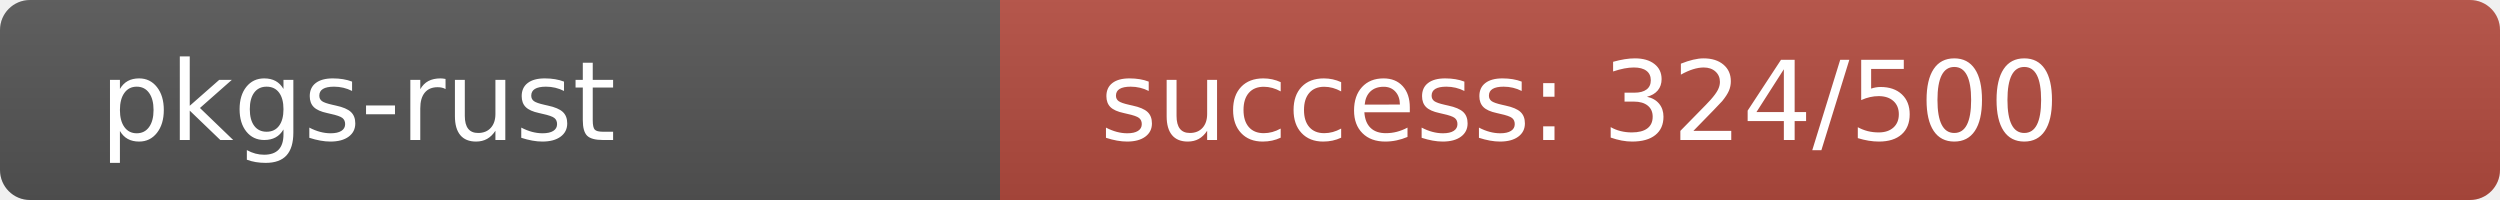
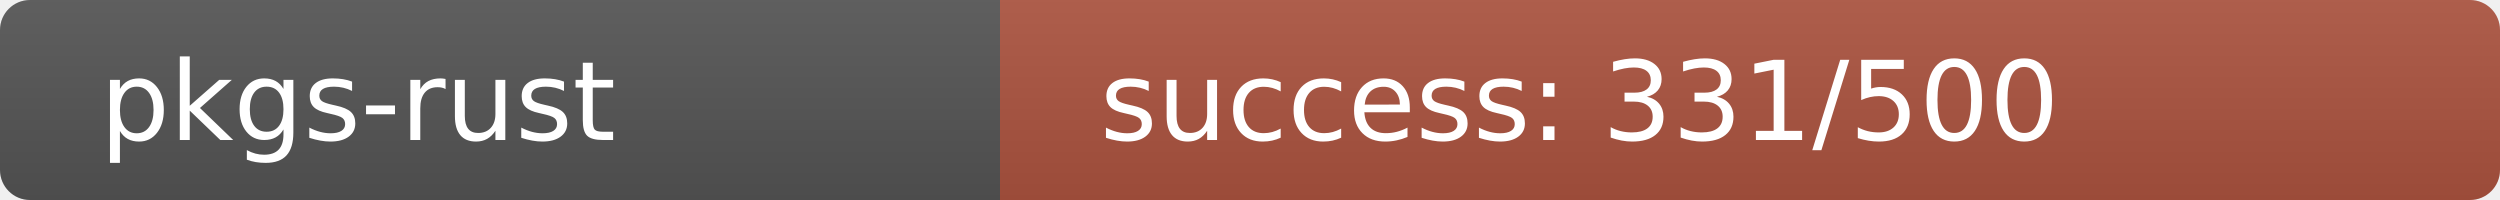
<svg xmlns="http://www.w3.org/2000/svg" width="250" height="20" role="img">
  <linearGradient id="s" x2="0" y2="100%">
    <stop offset="0" stop-color="#bbb" stop-opacity=".1" />
    <stop offset="1" stop-opacity=".1" />
  </linearGradient>
  <clipPath id="r">
    <rect width="250" height="20" rx="3" fill="#fff" />
  </clipPath>
  <g clip-path="url(#r)">
    <rect width="100" height="20" fill="#555" />
-     <rect x="100" width="150" height="20" fill="rgb(180,76,64)" />
+     <rect x="100" width="150" height="20" fill="rgb(173,83,64)" />
    <rect width="250" height="20" fill="url(#s)" />
  </g>
  <g fill="#fff" text-anchor="start" font-family="Verdana,Geneva,DejaVu Sans,sans-serif" text-rendering="geometricPrecision" font-size="110">
    <text x="100" y="140" transform="scale(.1)" fill="#fff">pkgs-rust</text>
-     <text x="1100" y="140" transform="scale(.1)" fill="#fff">success: 324/500</text>
+     <text x="1100" y="140" transform="scale(.1)" fill="#fff">success: 331/500</text>
  </g>
</svg>
